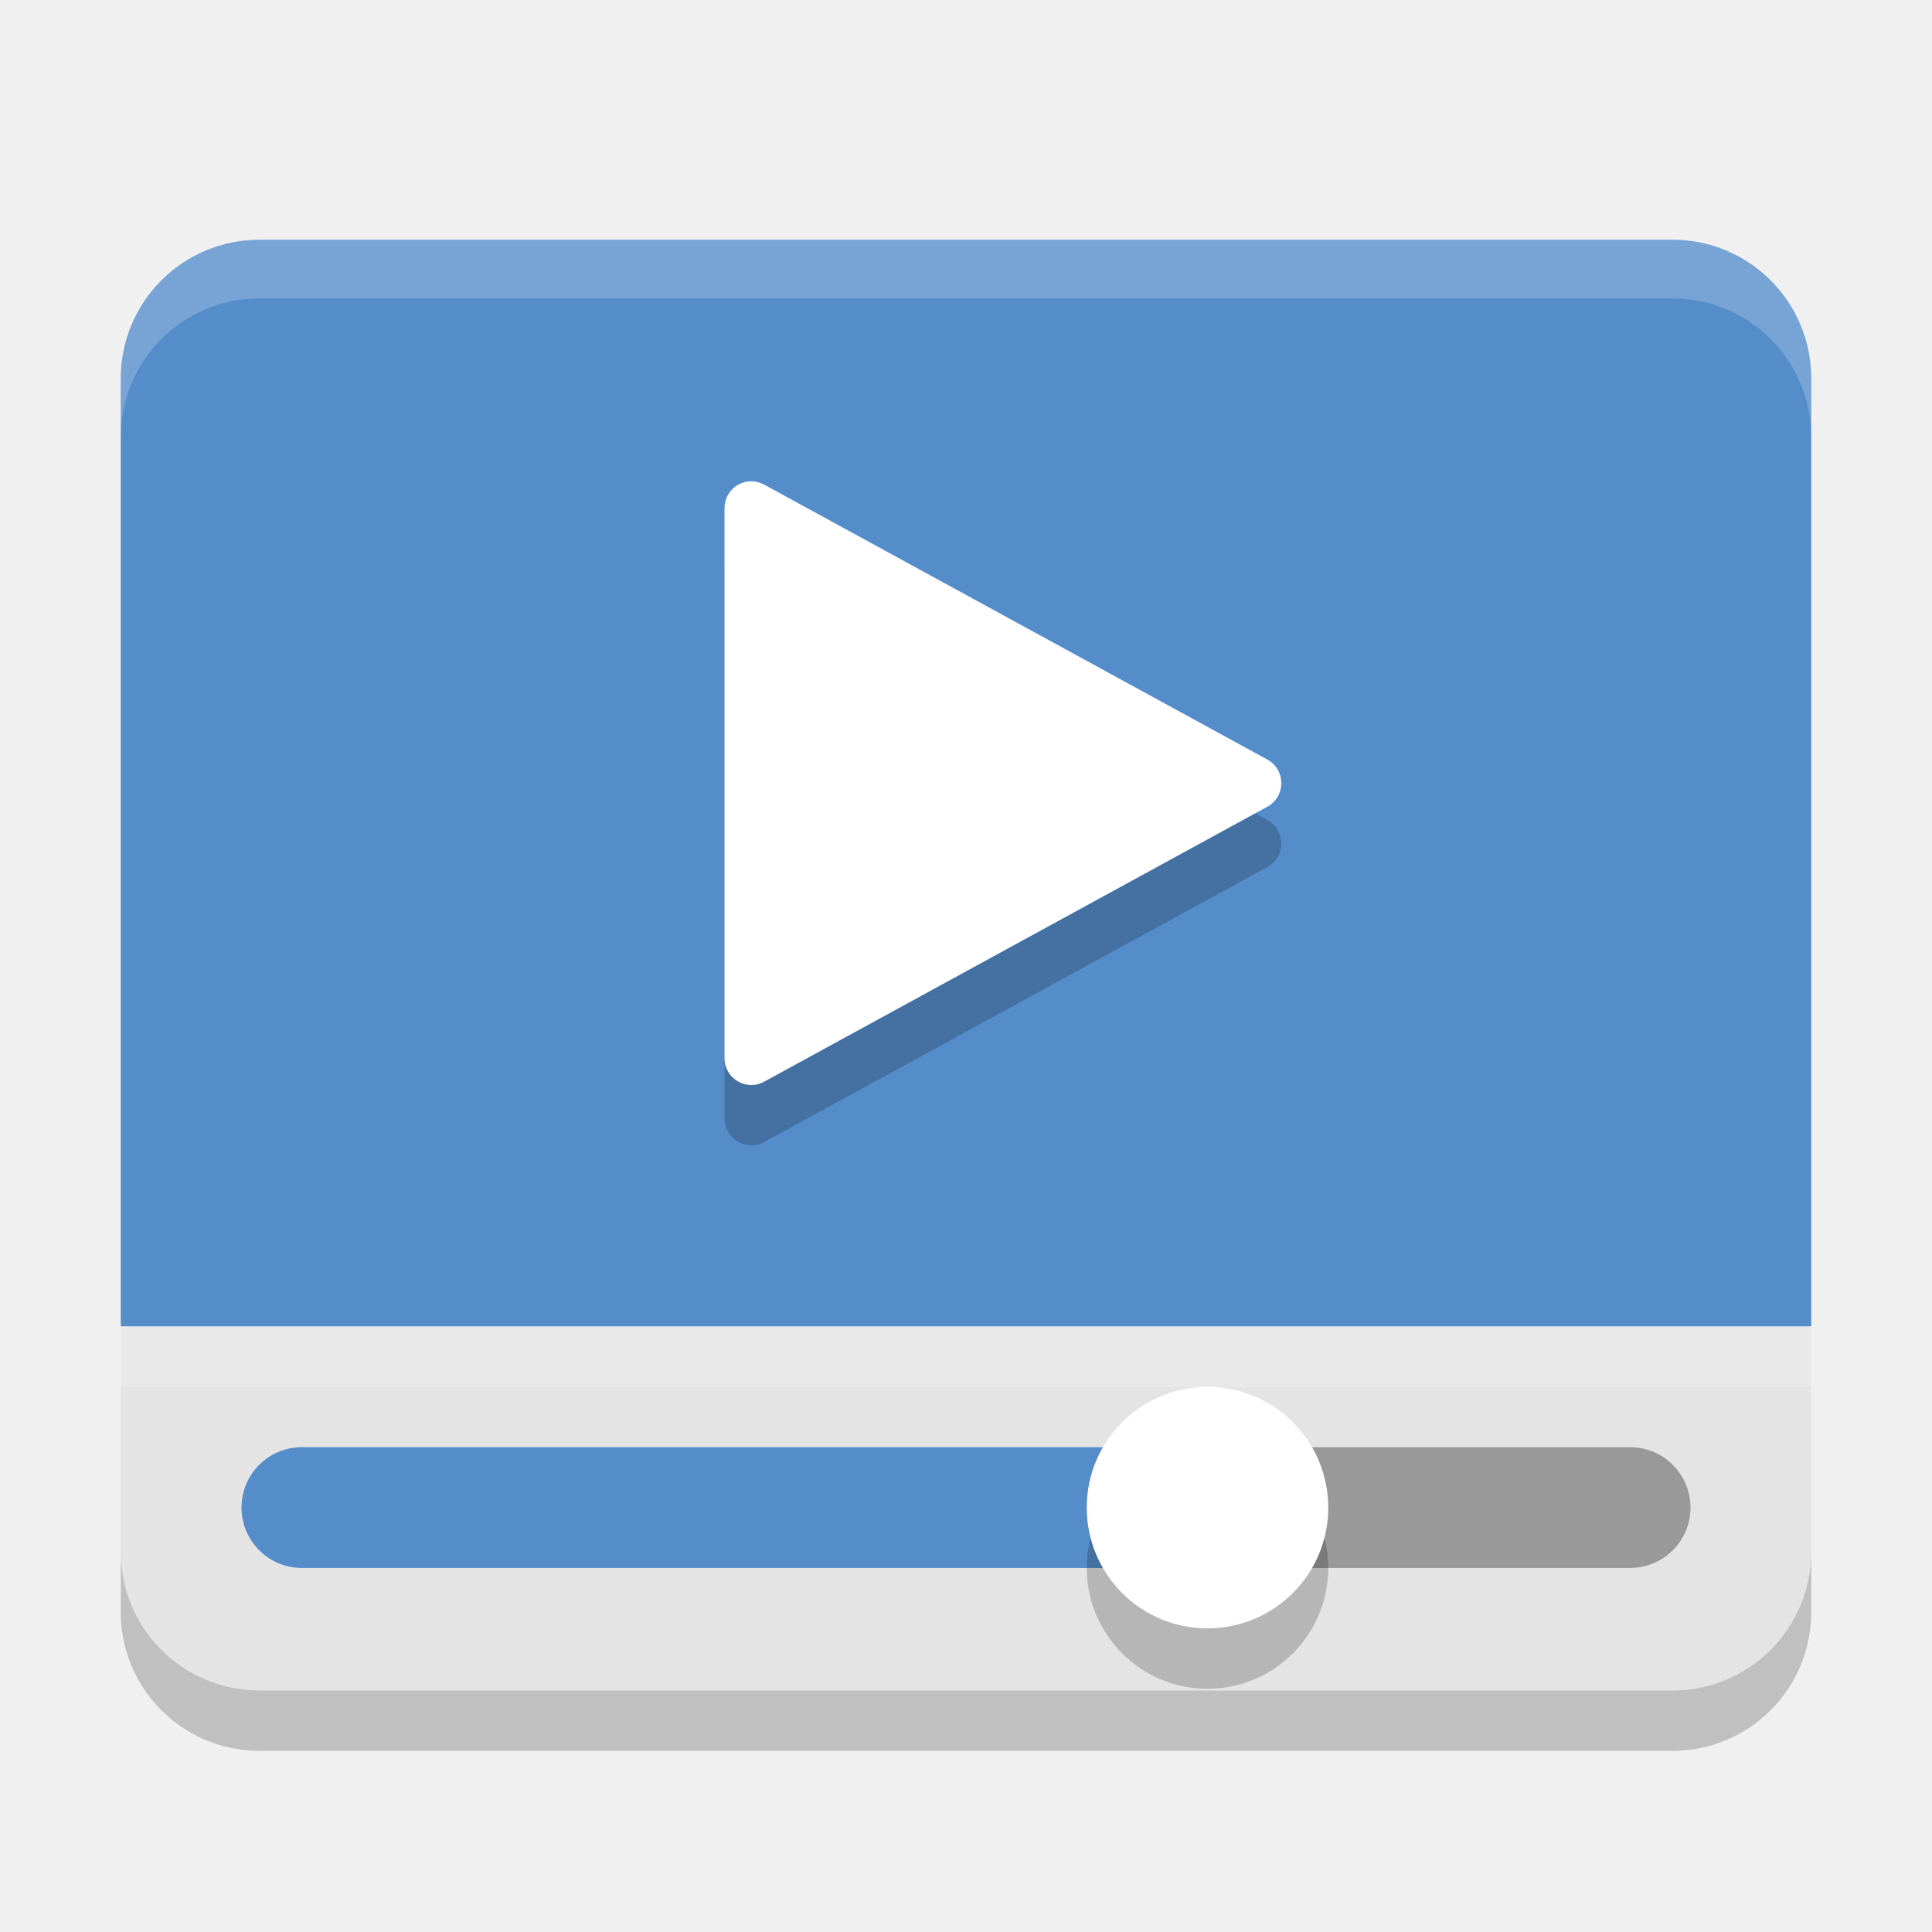
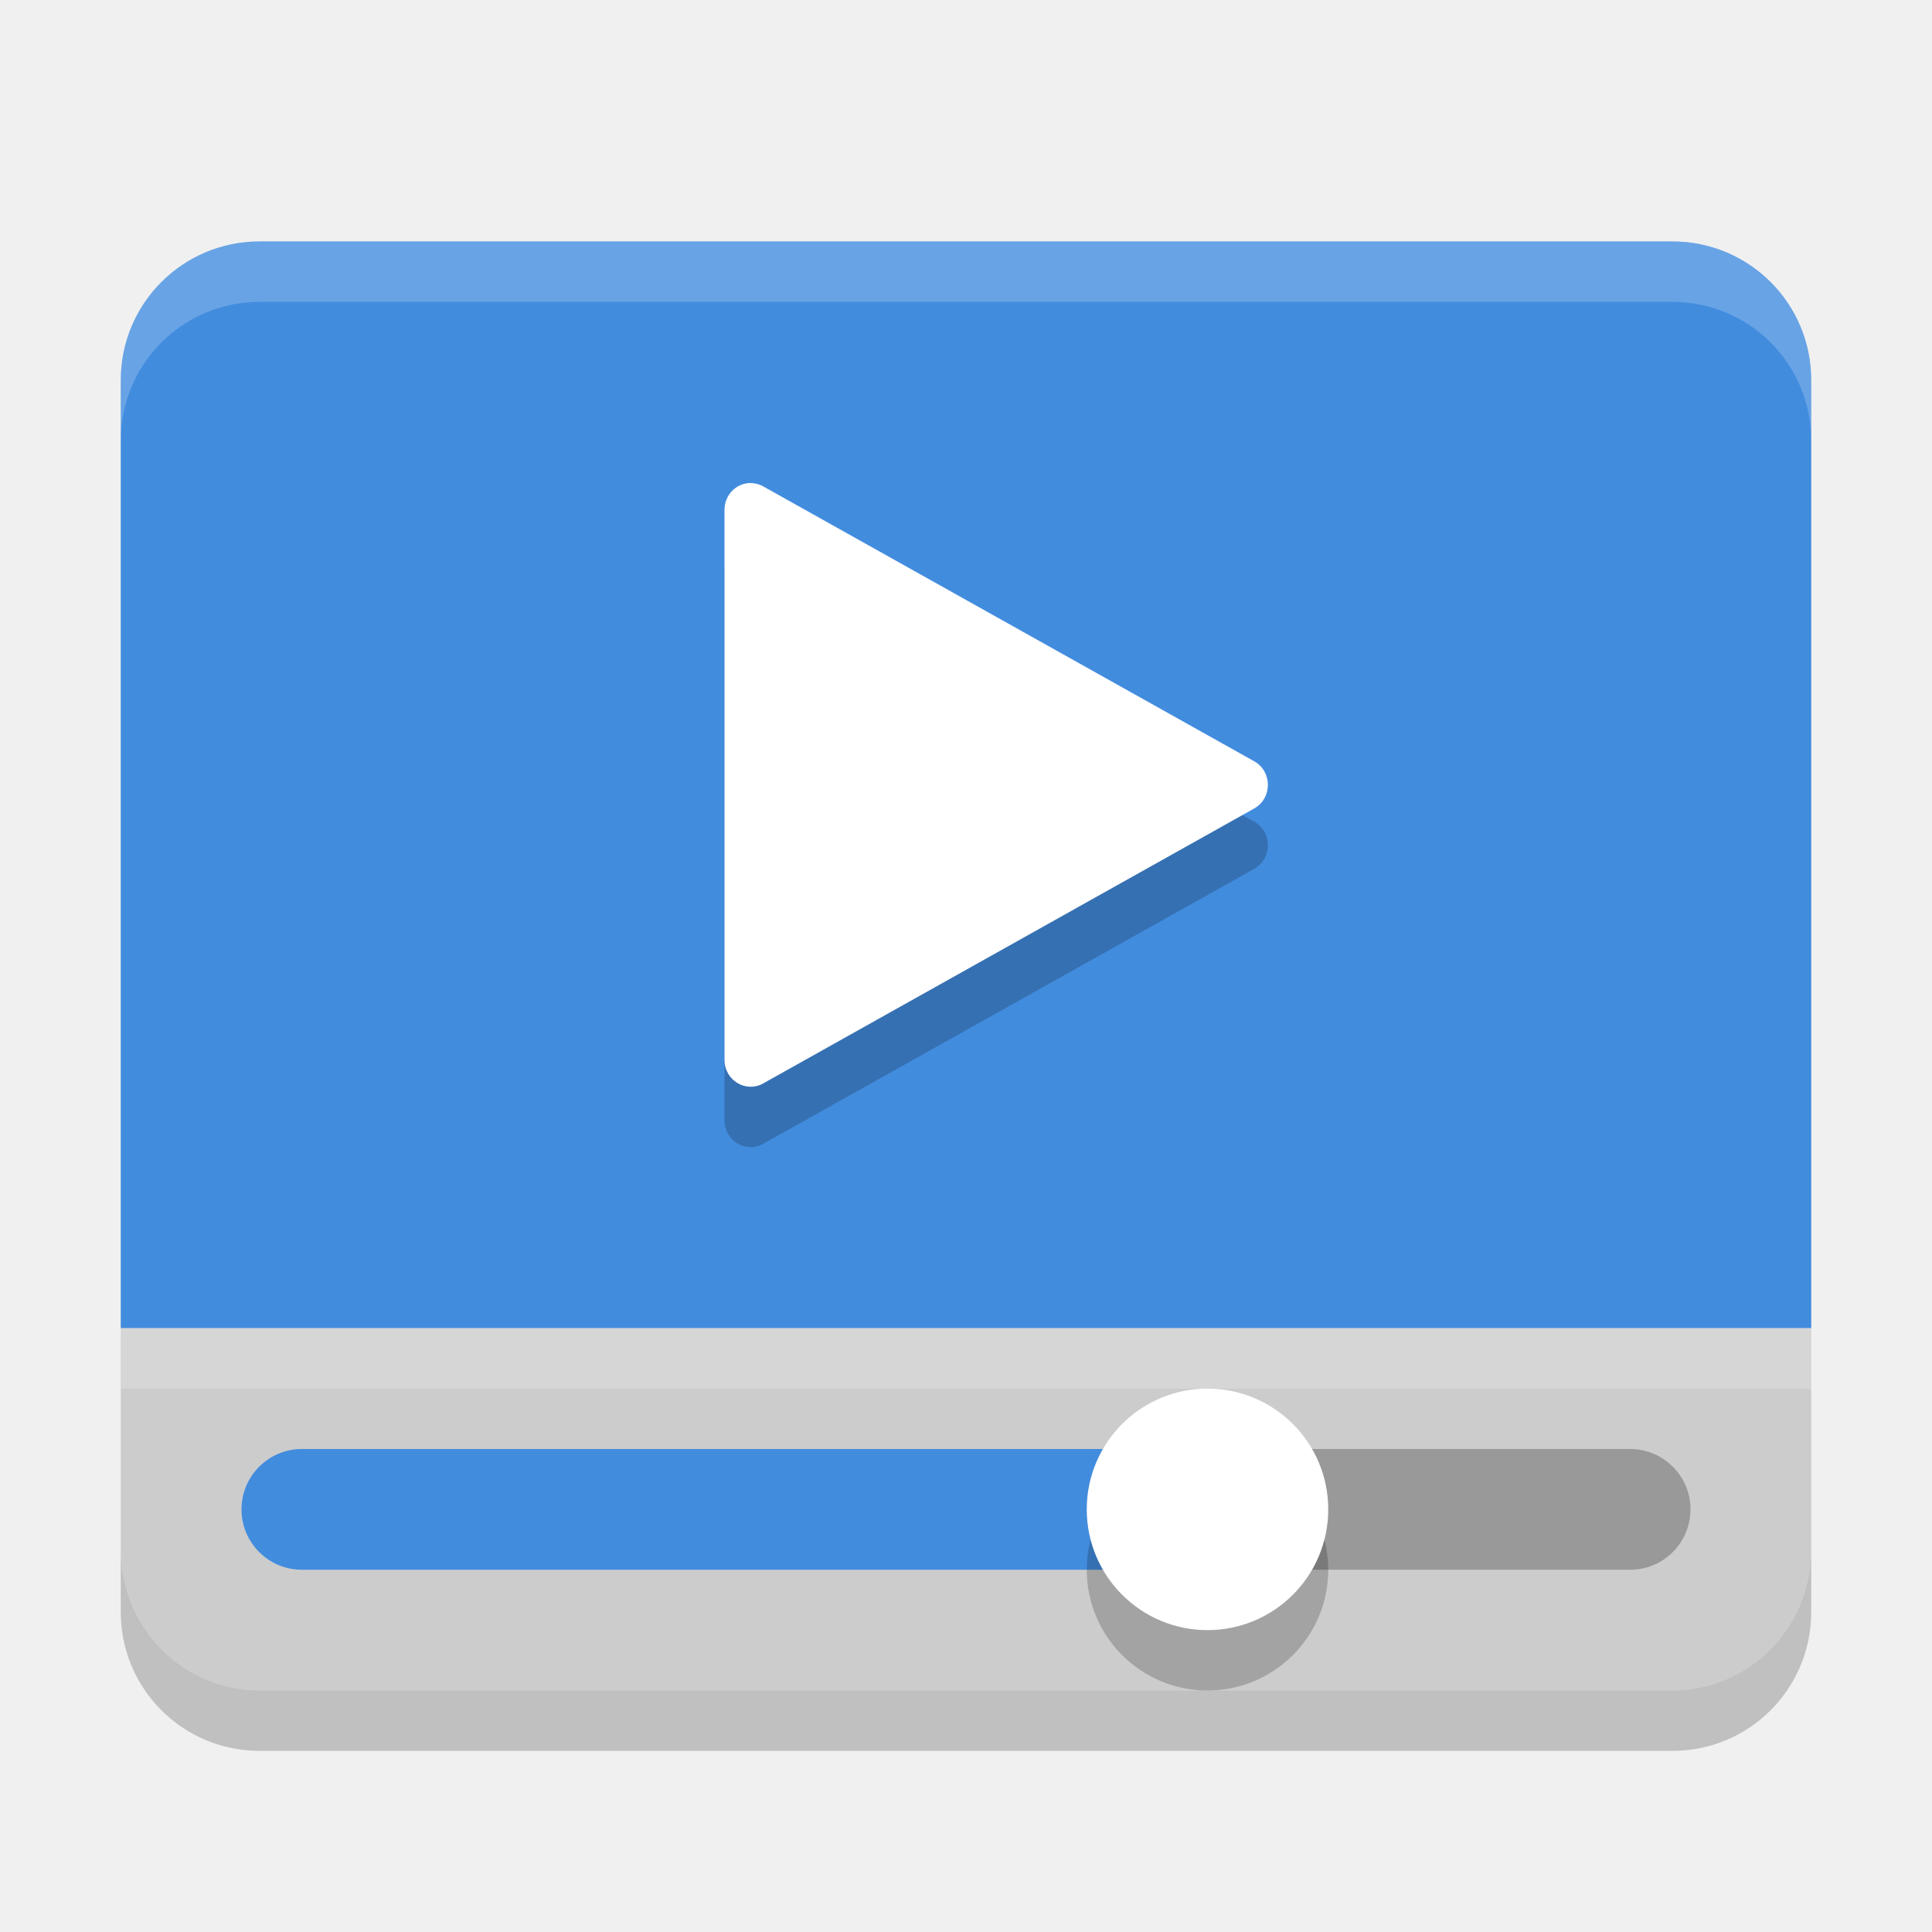
<svg xmlns="http://www.w3.org/2000/svg" width="32" height="32" version="1">
-   <path fill="#558dcb" d="m4.301 3.971c-1.274 0-2.301 1.027-2.301 2.301v15.7h28v-15.7c0-1.274-1.027-2.301-2.301-2.301h-23.398z" />
-   <path fill="#fff" opacity=".2" d="m4.301 3.971c-1.274 0-2.301 1.027-2.301 2.301v0.971c0-1.274 1.027-2.301 2.301-2.301h23.398c1.274 0 2.301 1.027 2.301 2.301v-0.971c0-1.274-1.027-2.301-2.301-2.301h-23.398z" />
-   <path style="fill:#e4e4e4" d="m4.301 28c-1.274 0-2.301-1.027-2.301-2.301v-3.728h28v3.728c0 1.274-1.027 2.301-2.301 2.301z" />
-   <rect fill="#999" width="8" height="2" x="20" y="23.97" ry="1" />
-   <rect fill="#558dcb" width="16" height="2" x="4" y="23.97" ry="1" />
-   <circle opacity=".2" cx="20" cy="25.971" r="2" />
-   <circle style="fill:#ffffff" cx="20" cy="24.971" r="2" />
-   <rect fill="#fff" style="opacity:0.2" width="28" height="1" x="2" y="21.97" />
-   <path opacity=".2" d="m12.444 8.971c-0.245-0-0.444 0.199-0.444 0.445v9.11c-0 0.338 0.361 0.552 0.657 0.39l8.335-4.555c0.307-0.169 0.307-0.611 0-0.78l-7.502-4.099-0.833-0.455c-0.065-0.036-0.139-0.055-0.213-0.055z" />
-   <path style="fill:#ffffff" d="m12.444 7.971c-0.245-0-0.444 0.199-0.444 0.445v9.11c-0 0.338 0.361 0.552 0.657 0.39l8.335-4.555c0.307-0.169 0.307-0.611 0-0.78l-7.502-4.099-0.833-0.455c-0.065-0.036-0.139-0.055-0.213-0.055z" />
-   <path opacity=".2" d="m2 25.699v1c0 1.274 1.027 2.301 2.301 2.301h23.398c1.274 0 2.301-1.027 2.301-2.301v-1c0 1.274-1.027 2.301-2.301 2.301h-23.398c-1.274 0-2.301-1.027-2.301-2.301z" />
+   <path d="m4.301 3.999c-1.274 0-2.301 1.027-2.301 2.301v15.7h28v-15.7c0-1.274-1.027-2.301-2.301-2.301h-23.398z" style="fill:#428cde" />
+   <path d="M 4.301,28 C 3.027,28 2,26.978 2,25.71 V 22 h 28 v 3.71 C 30,26.978 28.973,28 27.699,28 Z" style="fill:#cccccc" />
+   <rect x="20" y="24" width="8" height="2" ry="1" style="fill:#999999" />
+   <rect x="4" y="24" width="16" height="2" ry="1" style="fill:#428cde" />
+   <circle cx="20" cy="26" r="2" style="opacity:.2" />
+   <circle cx="20" cy="25" r="2" style="fill:#ffffff" />
+   <rect x="2" y="22" width="28" height="1" style="fill:#ffffff;opacity:.2" />
+   <path d="m12.433 9c-0.239-1.3e-4 -0.433 0.199-0.433 0.445v9.11c-7.8e-5 0.338 0.353 0.552 0.641 0.39l8.134-4.555c0.3-0.169 0.3-0.611 0-0.78l-7.321-4.099-0.813-0.455c-0.064-0.036-0.135-0.055-0.208-0.055z" style="opacity:.2" />
+   <path d="m12.433 8c-0.239-1.3e-4 -0.433 0.199-0.433 0.445v9.11c-7.8e-5 0.338 0.353 0.552 0.641 0.39l8.134-4.555c0.3-0.169 0.3-0.611 0-0.78l-7.321-4.099-0.813-0.455c-0.064-0.036-0.135-0.055-0.208-0.055z" style="fill:#ffffff" />
+   <path d="m2 25.699v1c0 1.274 1.027 2.301 2.301 2.301h23.398c1.274 0 2.301-1.027 2.301-2.301v-1c0 1.274-1.027 2.301-2.301 2.301h-23.398c-1.274 0-2.301-1.027-2.301-2.301z" opacity=".2" />
+   <path d="M 4.301 4 C 3.027 4 2 5.027 2 6.301 L 2 7.301 C 2 6.027 3.027 5 4.301 5 L 27.699 5 C 28.973 5 30 6.027 30 7.301 L 30 6.301 C 30 5.027 28.973 4 27.699 4 L 4.301 4 z " style="fill:#ffffff;opacity:.2" />
</svg>
